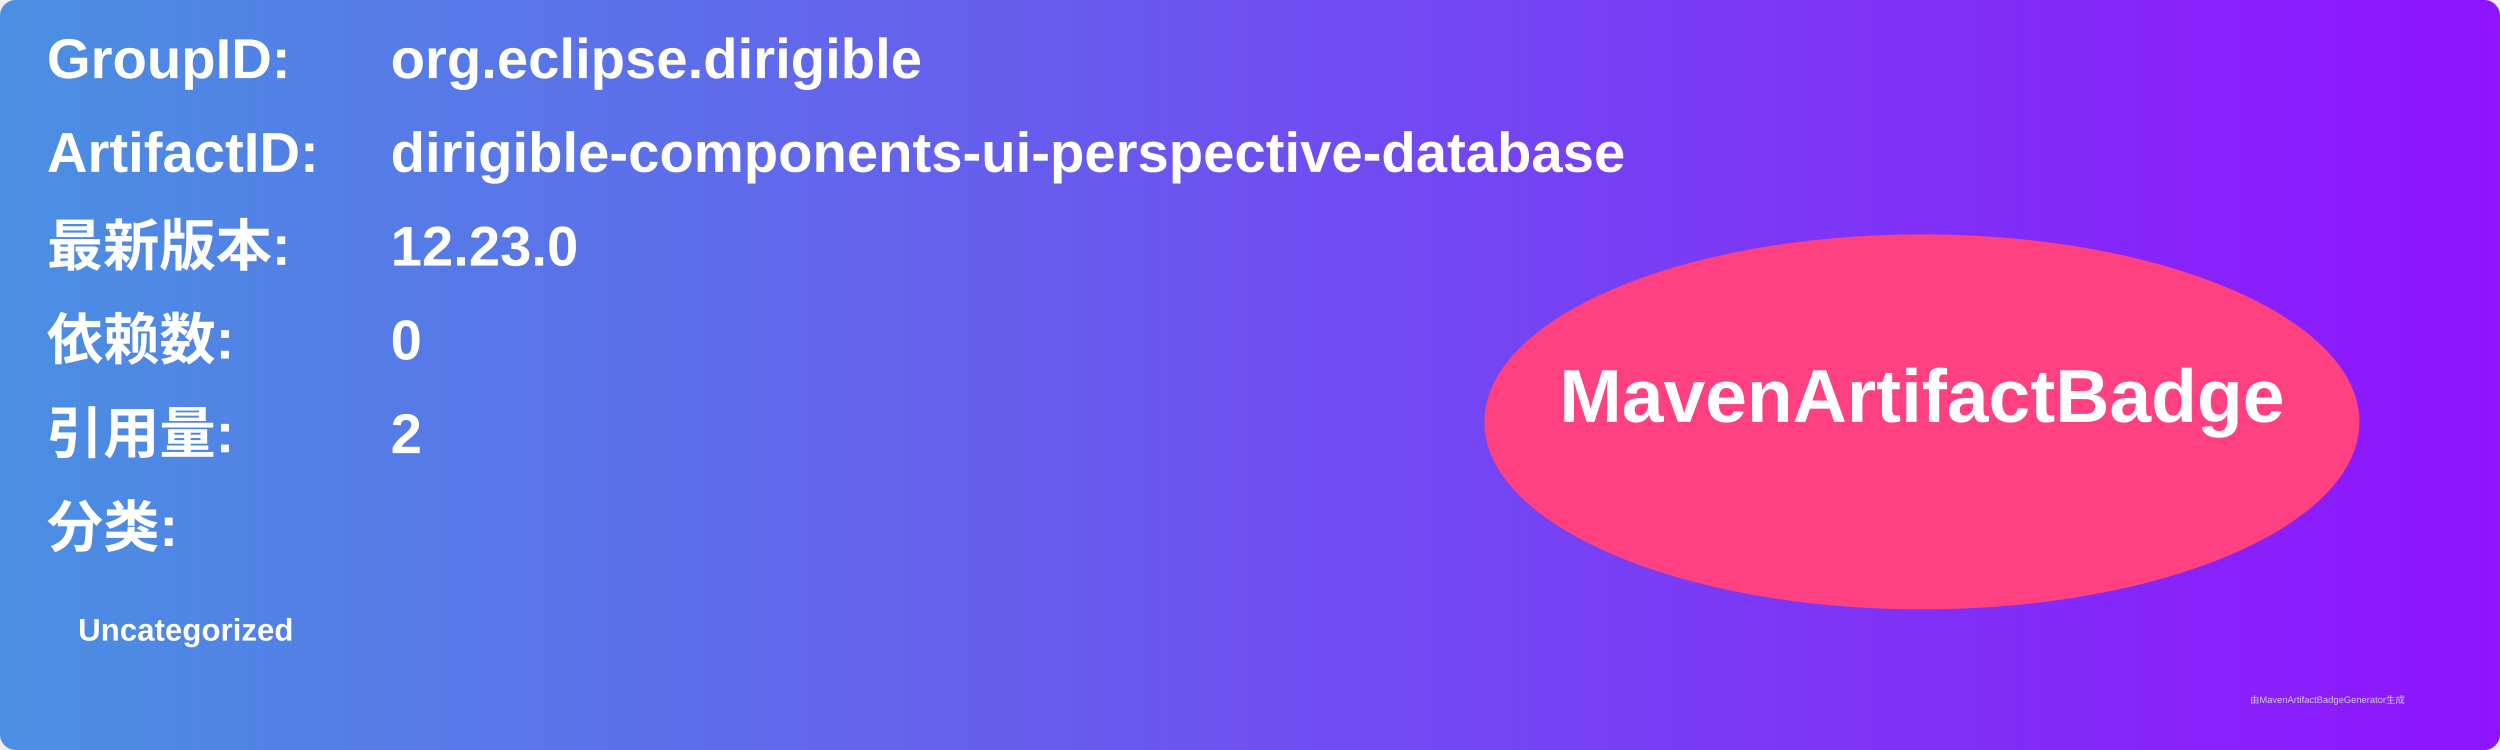
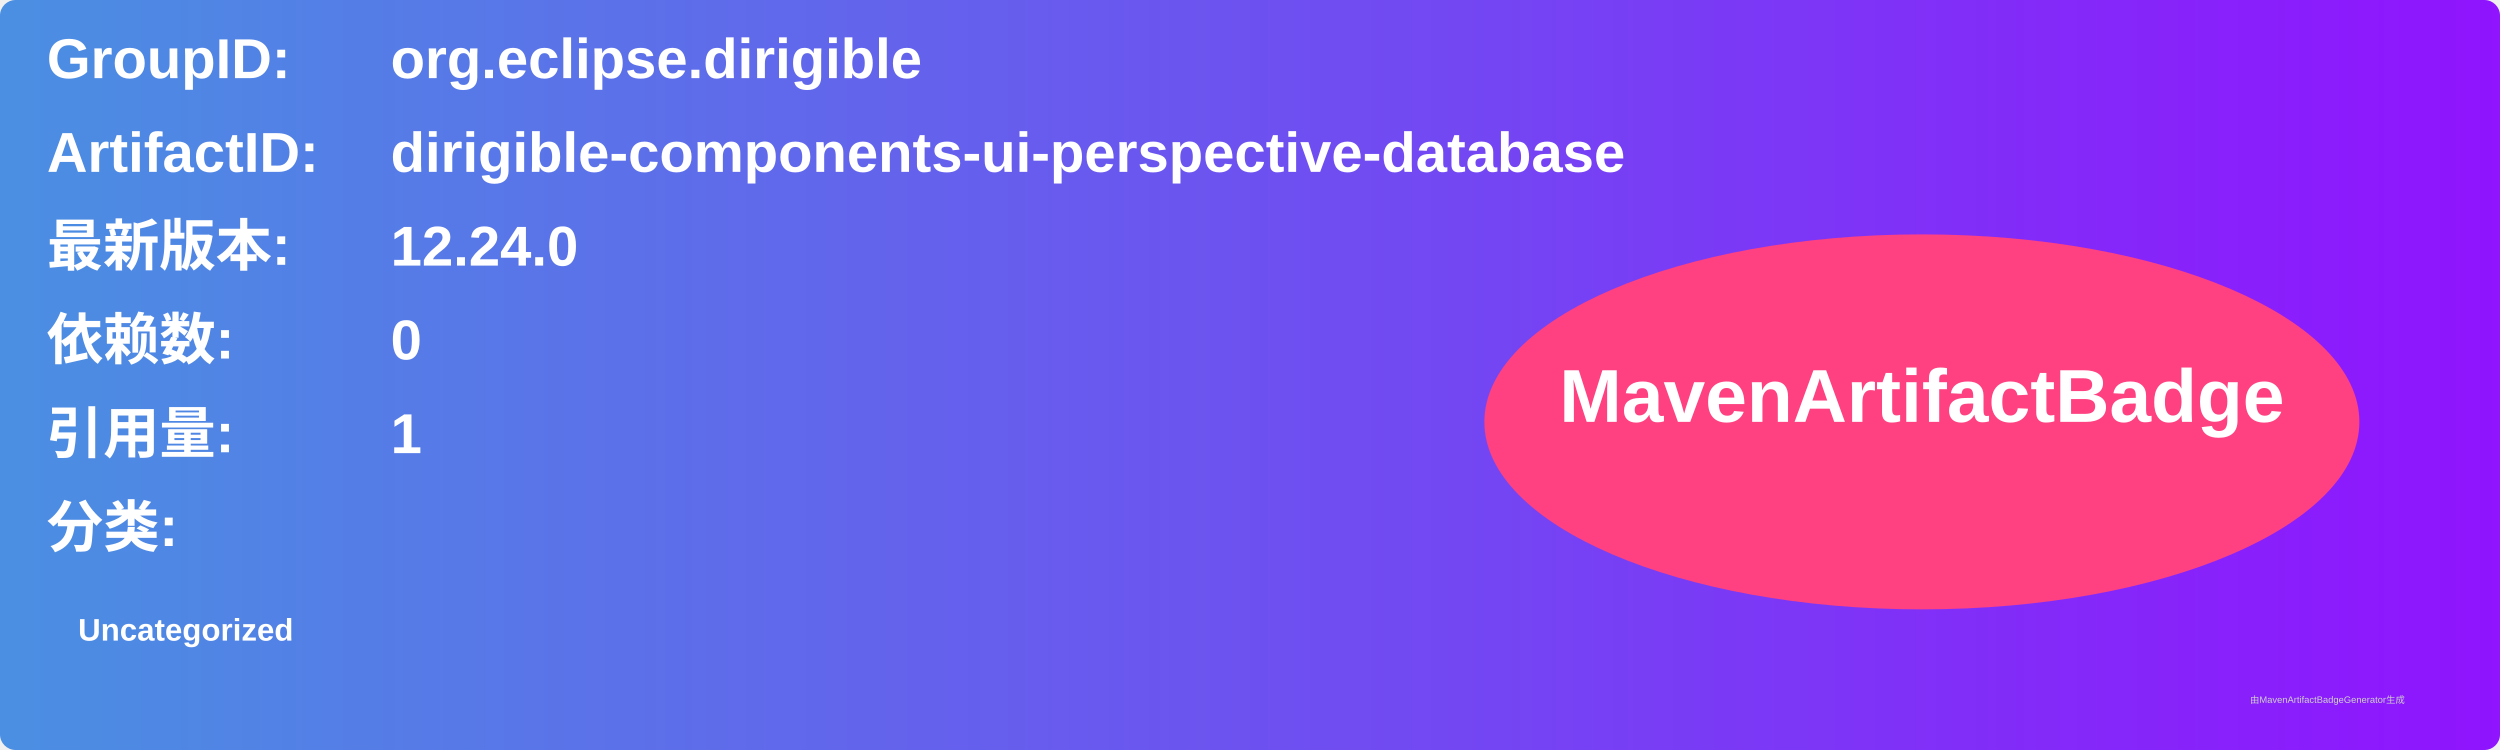
<svg xmlns="http://www.w3.org/2000/svg" width="800" height="240" viewBox="0 0 800 240">
  <linearGradient id="grad" x1="0%" y1="0%" x2="100%" y2="0%">
    <stop offset="0%" stop-color="#4a90e2" />
    <stop offset="100%" stop-color="#9013fe" />
  </linearGradient>
  <rect width="100%" height="100%" rx="5" ry="5" fill="url(#grad)" />
  <g transform="translate(15, 15)">
    <text x="0" y="10" font-family="Arial" font-size="18" fill="white" font-weight="bold" width="260">GroupID:</text>
    <text x="110" y="10" font-family="Arial" font-size="18" fill="white" font-weight="bold" width="460">org.eclipse.dirigible</text>
    <text x="0" y="40" font-family="Arial" font-size="18" fill="white" font-weight="bold" width="260">ArtifactID:</text>
    <text x="110" y="40" font-family="Arial" font-size="18" fill="white" font-weight="bold" width="460">dirigible-components-ui-perspective-database</text>
    <text x="0" y="70" font-family="Arial" font-size="18" fill="white" font-weight="bold">最新版本:</text>
    <text x="110" y="70" font-family="Arial" font-size="18" fill="white" font-weight="bold">
-       <tspan font-weight="bold">12.23.0</tspan>
+       <tspan font-weight="bold">12.24.0</tspan>
    </text>
    <text x="0" y="100" font-family="Arial" font-size="18" fill="white" font-weight="bold">依赖数: </text>
    <text x="110" y="100" font-family="Arial" font-size="18" fill="white">
      <tspan font-weight="bold">0</tspan>
    </text>
    <text x="0" y="130" font-family="Arial" font-size="18" fill="white" font-weight="bold">引用量: </text>
    <text x="110" y="130" font-family="Arial" font-size="18" fill="white">
-       <tspan font-weight="bold">2</tspan>
+       <tspan font-weight="bold">1</tspan>
    </text>
    <text x="0" y="160" font-family="Arial" font-size="18" fill="white" font-weight="bold">分类:</text>
    <text x="10" y="190" font-family="Arial" font-size="10" fill="white">
      <tspan font-weight="bold">Uncategorized</tspan>
    </text>
    <ellipse cx="600" cy="120" rx="140" ry="60" fill="#ff4081" />
    <text x="600" y="120" text-anchor="middle" font-family="Arial" font-size="24" fill="white" font-weight="bold">MavenArtifactBadge</text>
  </g>
  <text x="720" y="225" font-family="Arial" font-size="3" fill="#d0d0d0">由MavenArtifactBadgeGenerator生成</text>
</svg>
